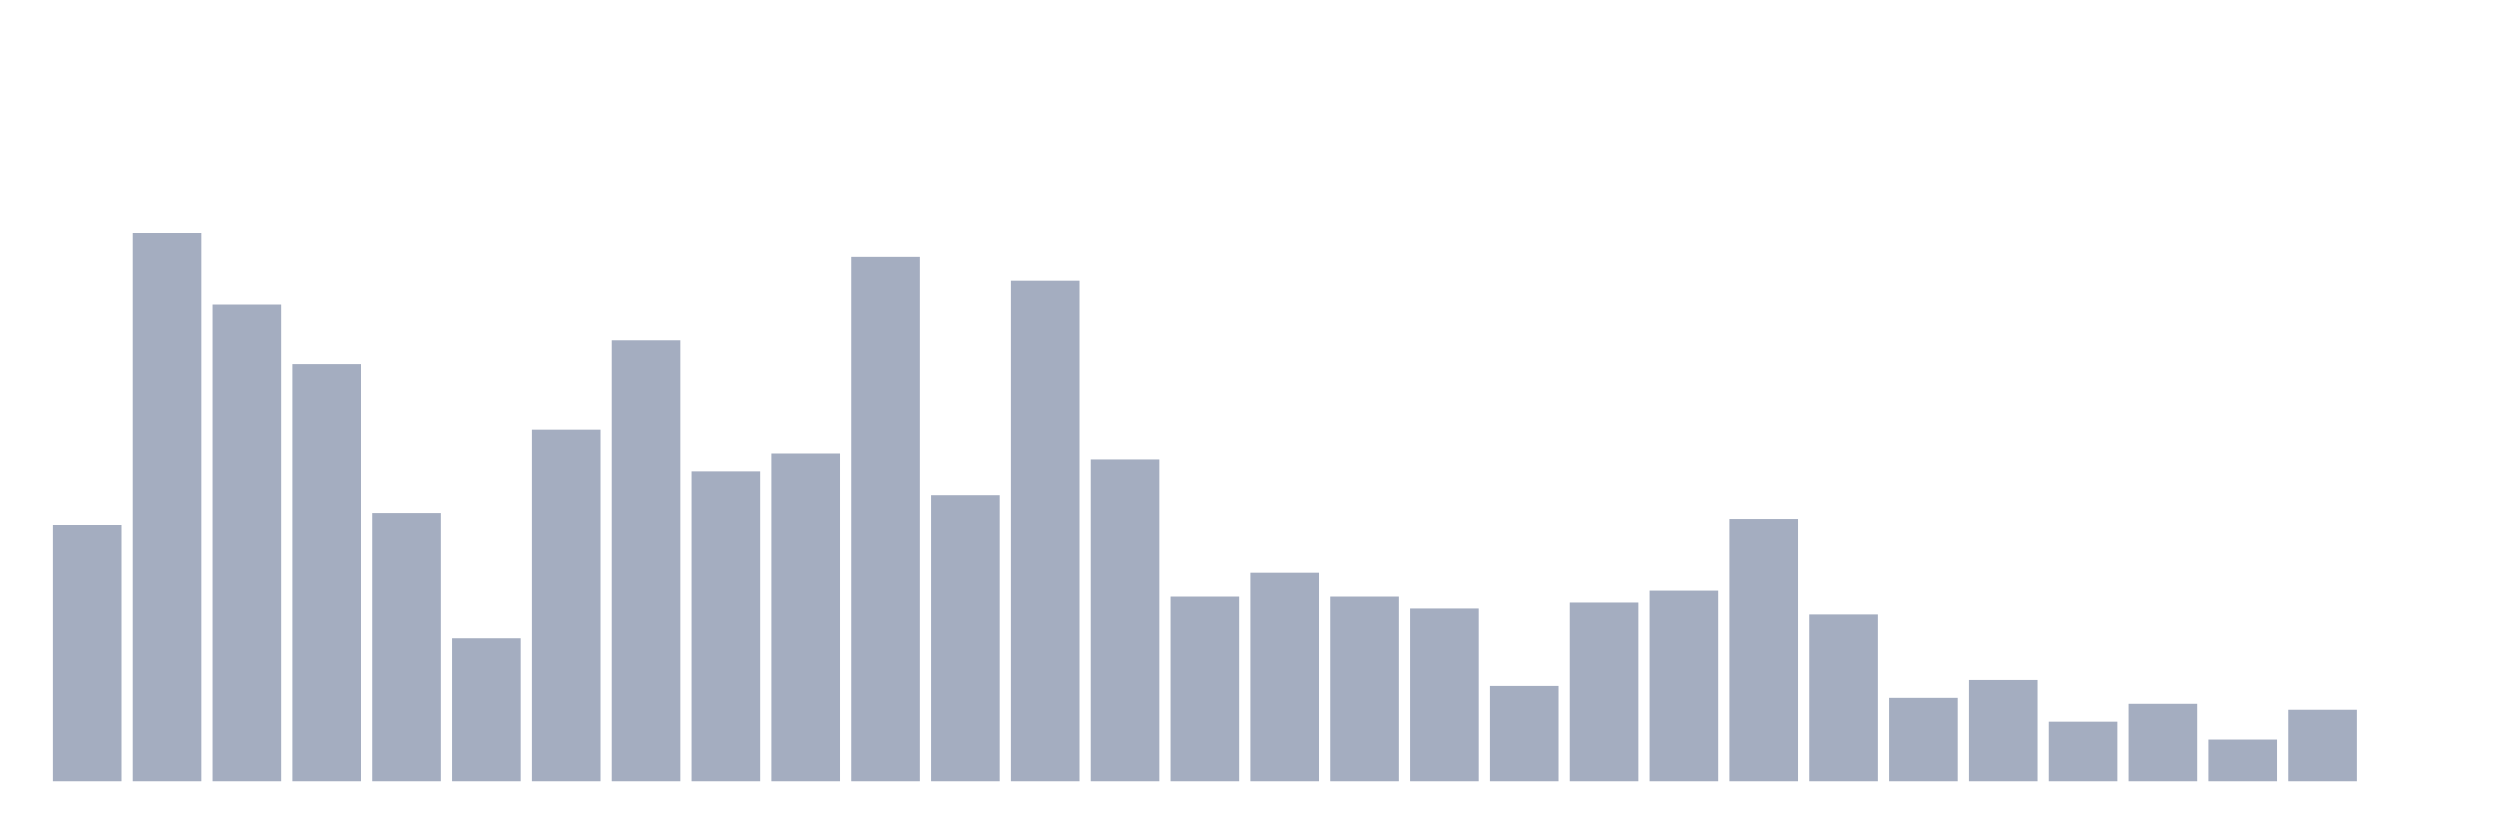
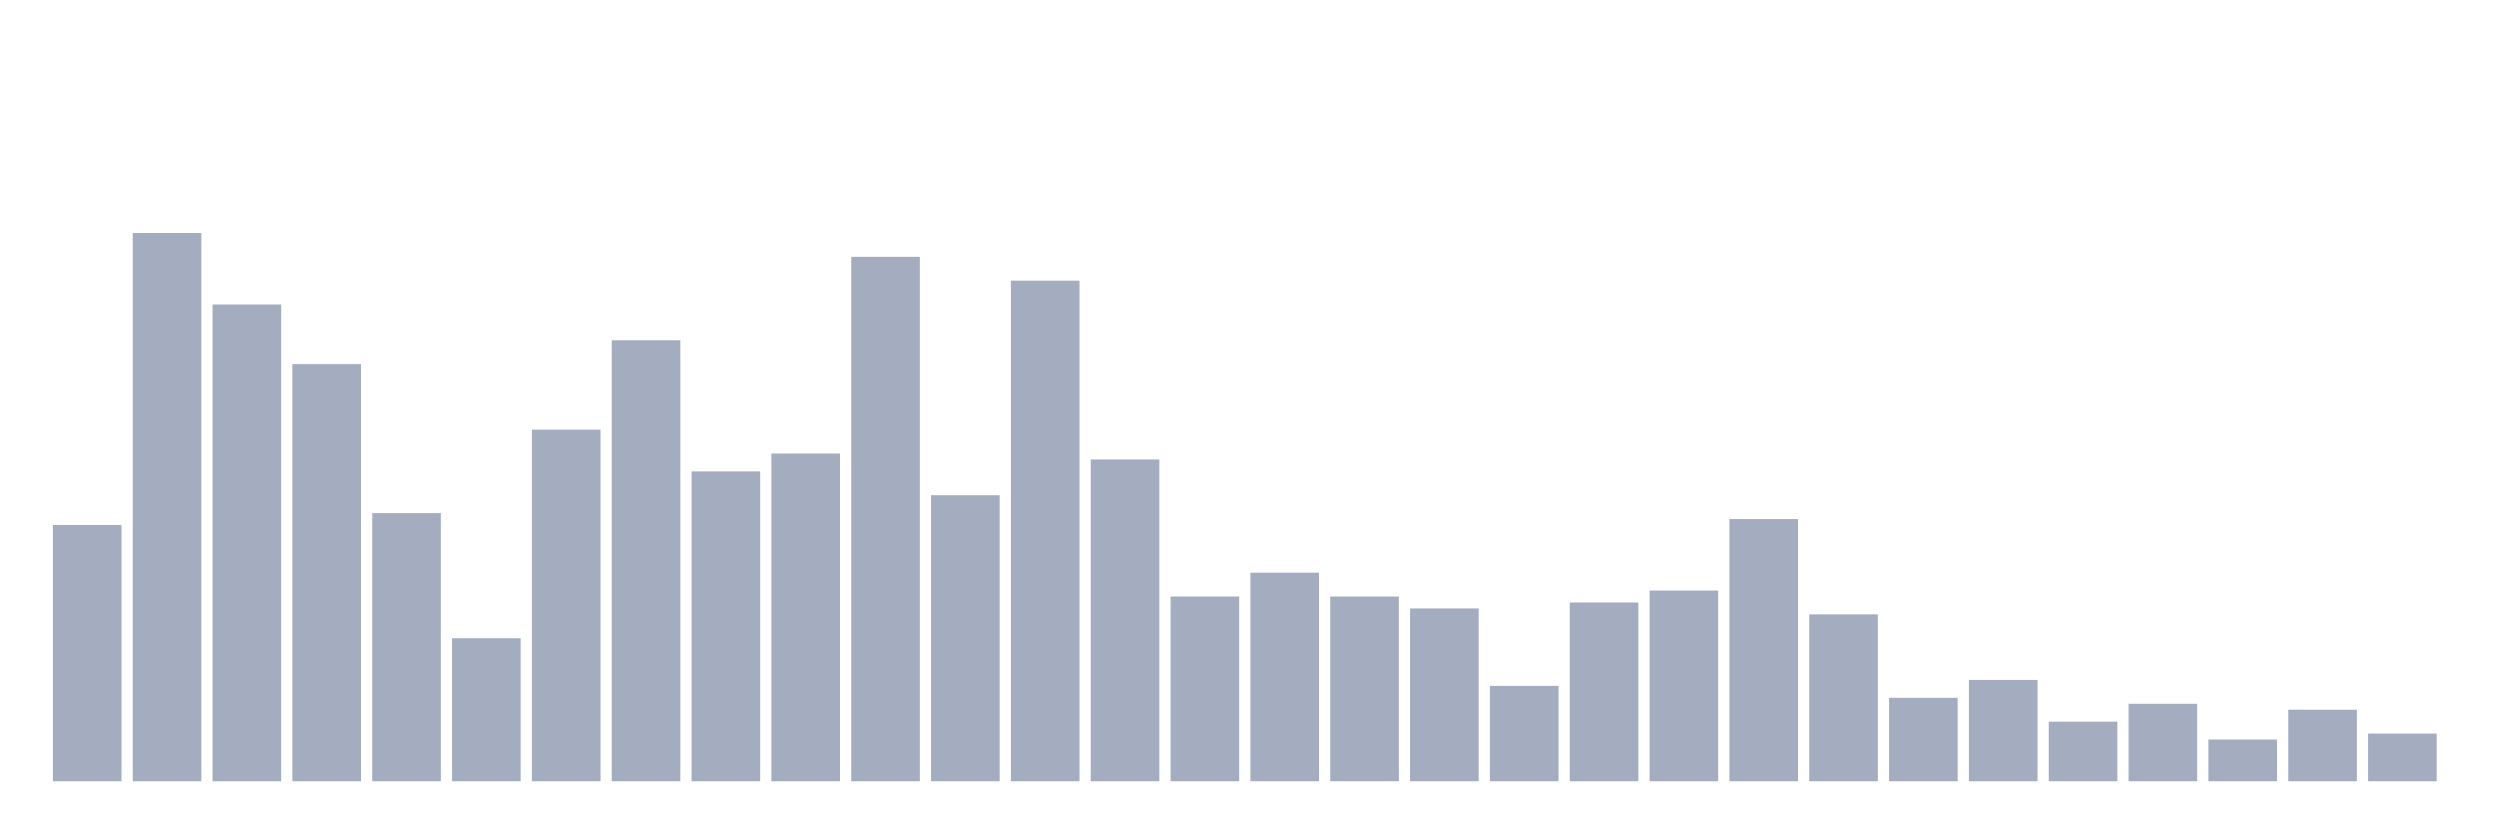
<svg xmlns="http://www.w3.org/2000/svg" viewBox="0 0 480 160">
  <g transform="translate(10,10)">
    <rect class="bar" x="0.153" width="13.175" y="90.801" height="49.199" fill="rgb(164,173,192)" />
    <rect class="bar" x="15.482" width="13.175" y="34.737" height="105.263" fill="rgb(164,173,192)" />
    <rect class="bar" x="30.81" width="13.175" y="48.467" height="91.533" fill="rgb(164,173,192)" />
    <rect class="bar" x="46.138" width="13.175" y="59.908" height="80.092" fill="rgb(164,173,192)" />
    <rect class="bar" x="61.466" width="13.175" y="88.513" height="51.487" fill="rgb(164,173,192)" />
    <rect class="bar" x="76.794" width="13.175" y="112.54" height="27.46" fill="rgb(164,173,192)" />
    <rect class="bar" x="92.123" width="13.175" y="72.494" height="67.506" fill="rgb(164,173,192)" />
    <rect class="bar" x="107.451" width="13.175" y="55.332" height="84.668" fill="rgb(164,173,192)" />
    <rect class="bar" x="122.779" width="13.175" y="80.503" height="59.497" fill="rgb(164,173,192)" />
    <rect class="bar" x="138.107" width="13.175" y="77.071" height="62.929" fill="rgb(164,173,192)" />
    <rect class="bar" x="153.436" width="13.175" y="39.314" height="100.686" fill="rgb(164,173,192)" />
    <rect class="bar" x="168.764" width="13.175" y="85.08" height="54.92" fill="rgb(164,173,192)" />
    <rect class="bar" x="184.092" width="13.175" y="43.89" height="96.11" fill="rgb(164,173,192)" />
    <rect class="bar" x="199.42" width="13.175" y="78.215" height="61.785" fill="rgb(164,173,192)" />
    <rect class="bar" x="214.748" width="13.175" y="104.531" height="35.469" fill="rgb(164,173,192)" />
    <rect class="bar" x="230.077" width="13.175" y="99.954" height="40.046" fill="rgb(164,173,192)" />
    <rect class="bar" x="245.405" width="13.175" y="104.531" height="35.469" fill="rgb(164,173,192)" />
    <rect class="bar" x="260.733" width="13.175" y="106.819" height="33.181" fill="rgb(164,173,192)" />
    <rect class="bar" x="276.061" width="13.175" y="121.693" height="18.307" fill="rgb(164,173,192)" />
    <rect class="bar" x="291.39" width="13.175" y="105.675" height="34.325" fill="rgb(164,173,192)" />
    <rect class="bar" x="306.718" width="13.175" y="103.387" height="36.613" fill="rgb(164,173,192)" />
    <rect class="bar" x="322.046" width="13.175" y="89.657" height="50.343" fill="rgb(164,173,192)" />
    <rect class="bar" x="337.374" width="13.175" y="107.963" height="32.037" fill="rgb(164,173,192)" />
    <rect class="bar" x="352.702" width="13.175" y="123.982" height="16.018" fill="rgb(164,173,192)" />
    <rect class="bar" x="368.031" width="13.175" y="120.549" height="19.451" fill="rgb(164,173,192)" />
    <rect class="bar" x="383.359" width="13.175" y="128.558" height="11.442" fill="rgb(164,173,192)" />
    <rect class="bar" x="398.687" width="13.175" y="125.126" height="14.874" fill="rgb(164,173,192)" />
    <rect class="bar" x="414.015" width="13.175" y="131.991" height="8.009" fill="rgb(164,173,192)" />
    <rect class="bar" x="429.344" width="13.175" y="126.27" height="13.73" fill="rgb(164,173,192)" />
-     <rect class="bar" x="444.672" width="13.175" y="140" height="0" fill="rgb(164,173,192)" />
+     <rect class="bar" x="444.672" width="13.175" y="130.847" height="9.153" fill="rgb(164,173,192)" />
  </g>
</svg>
